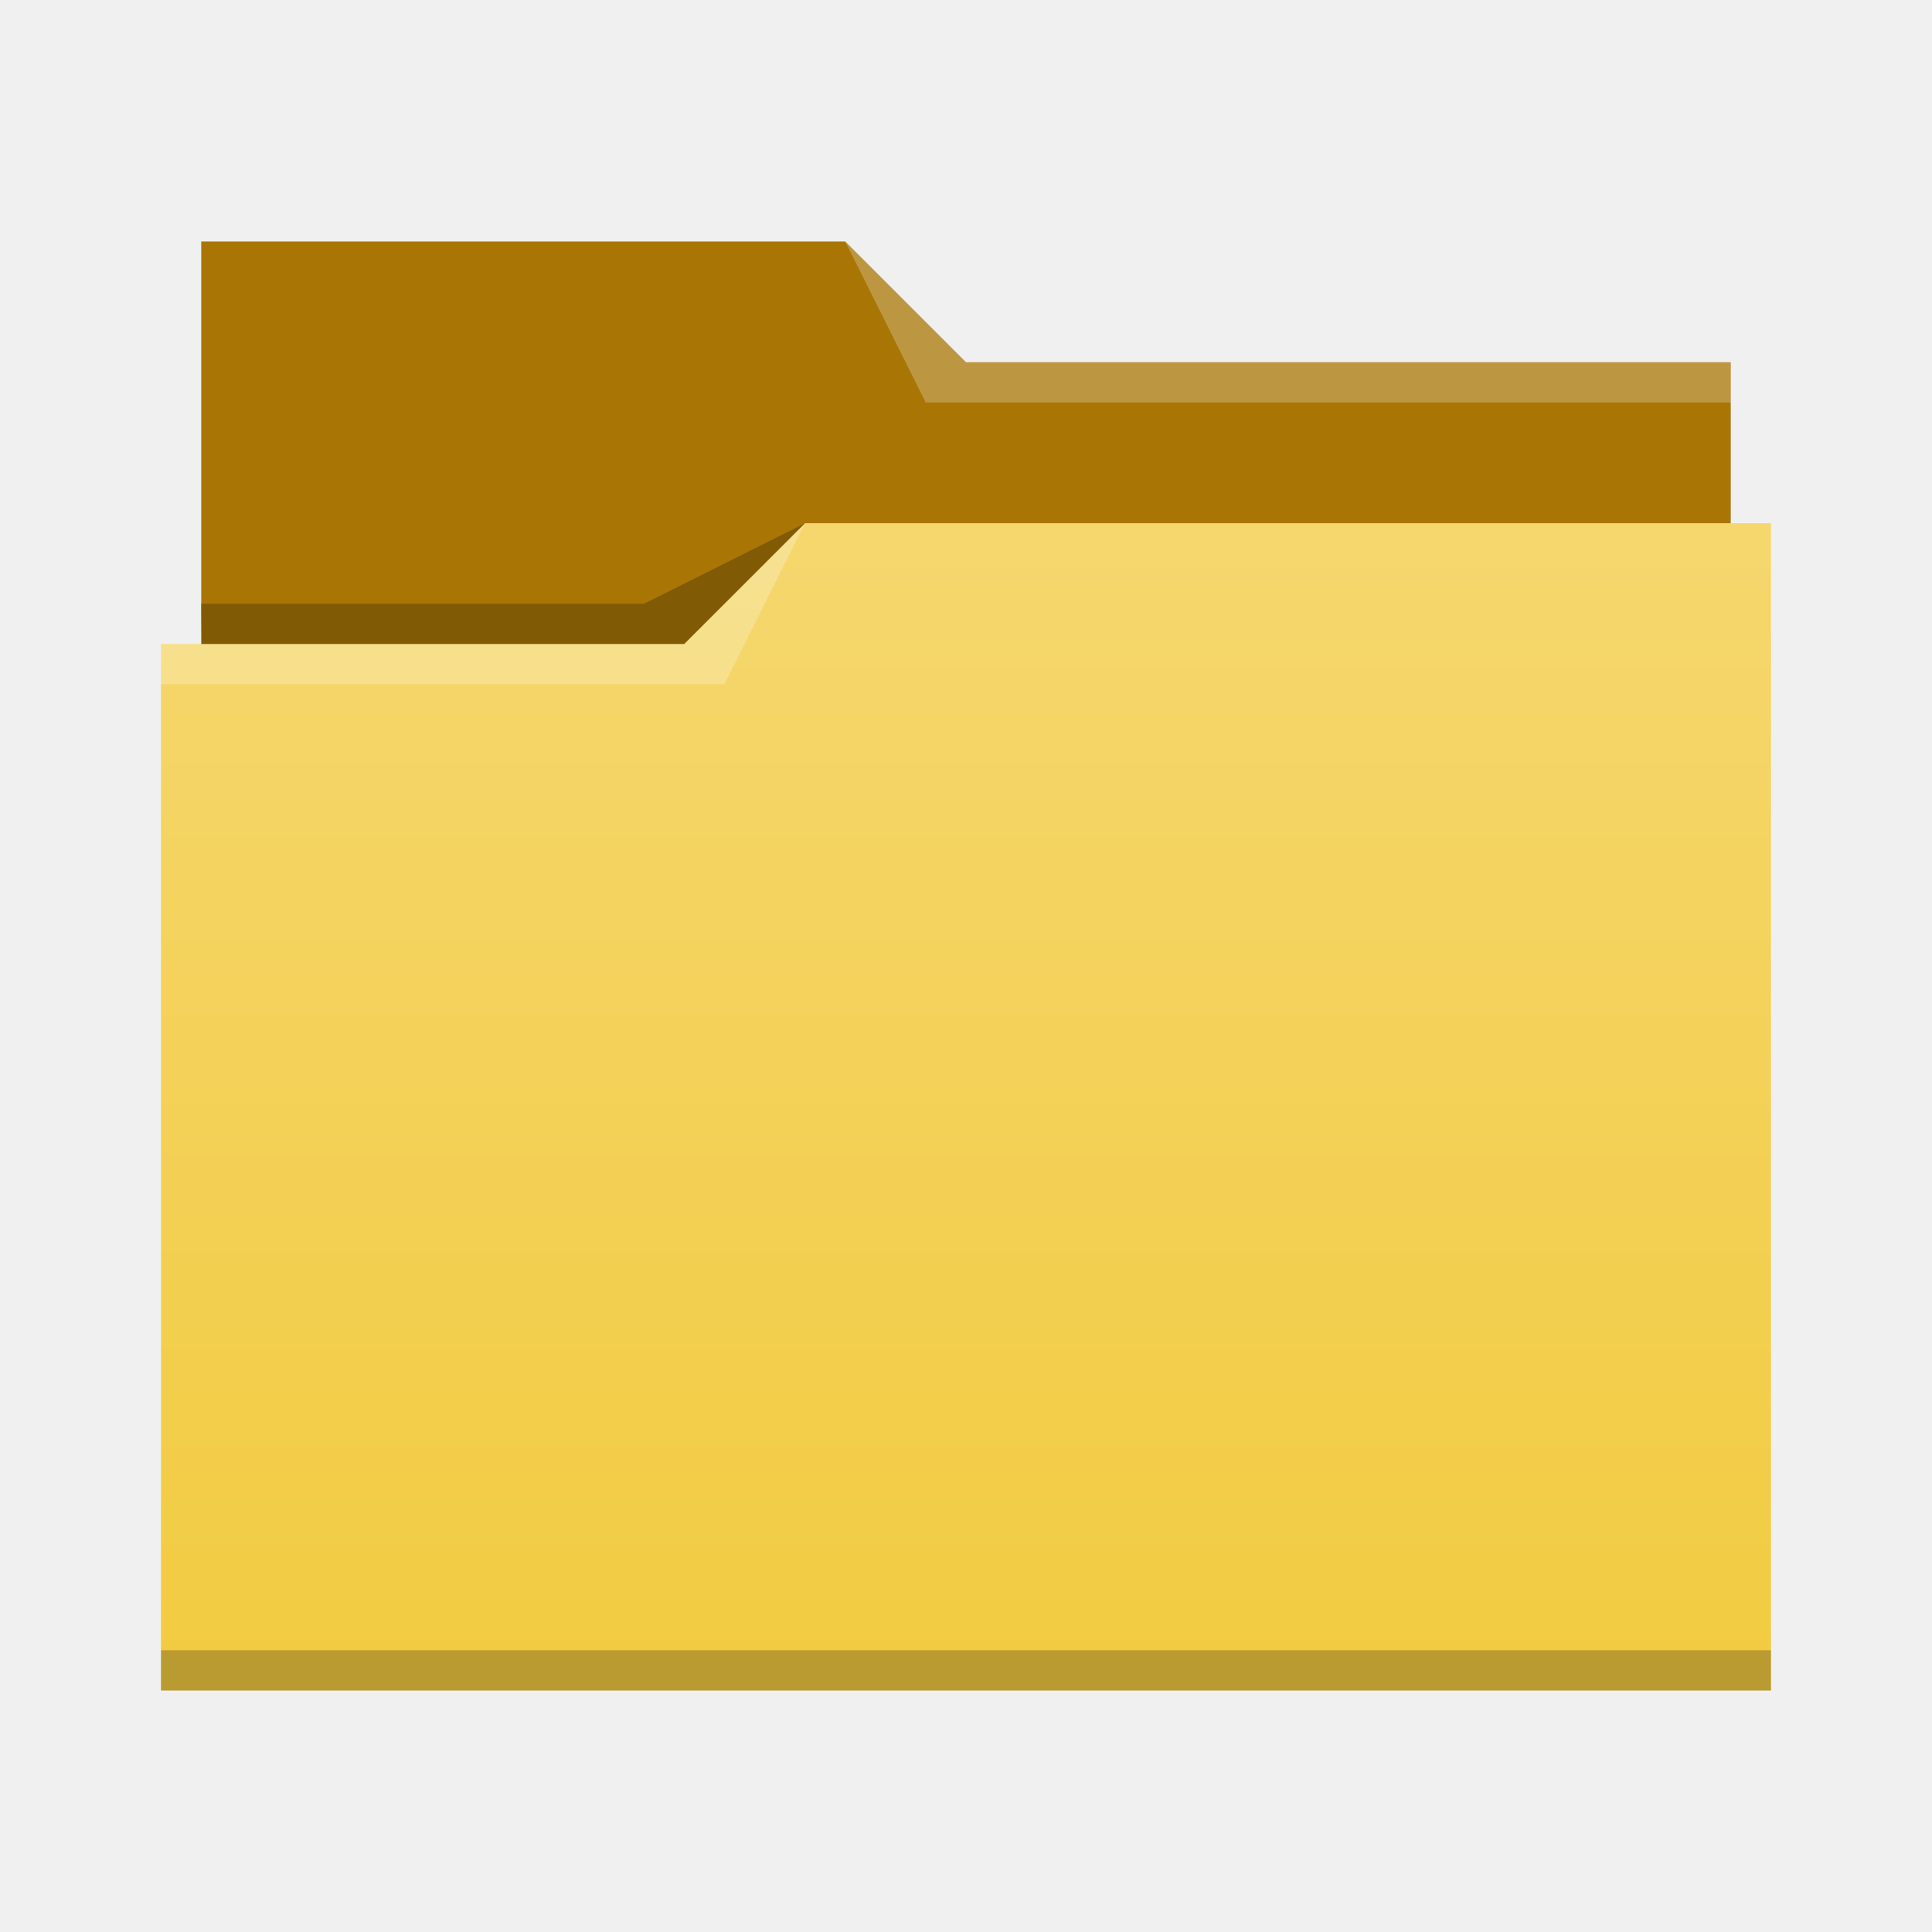
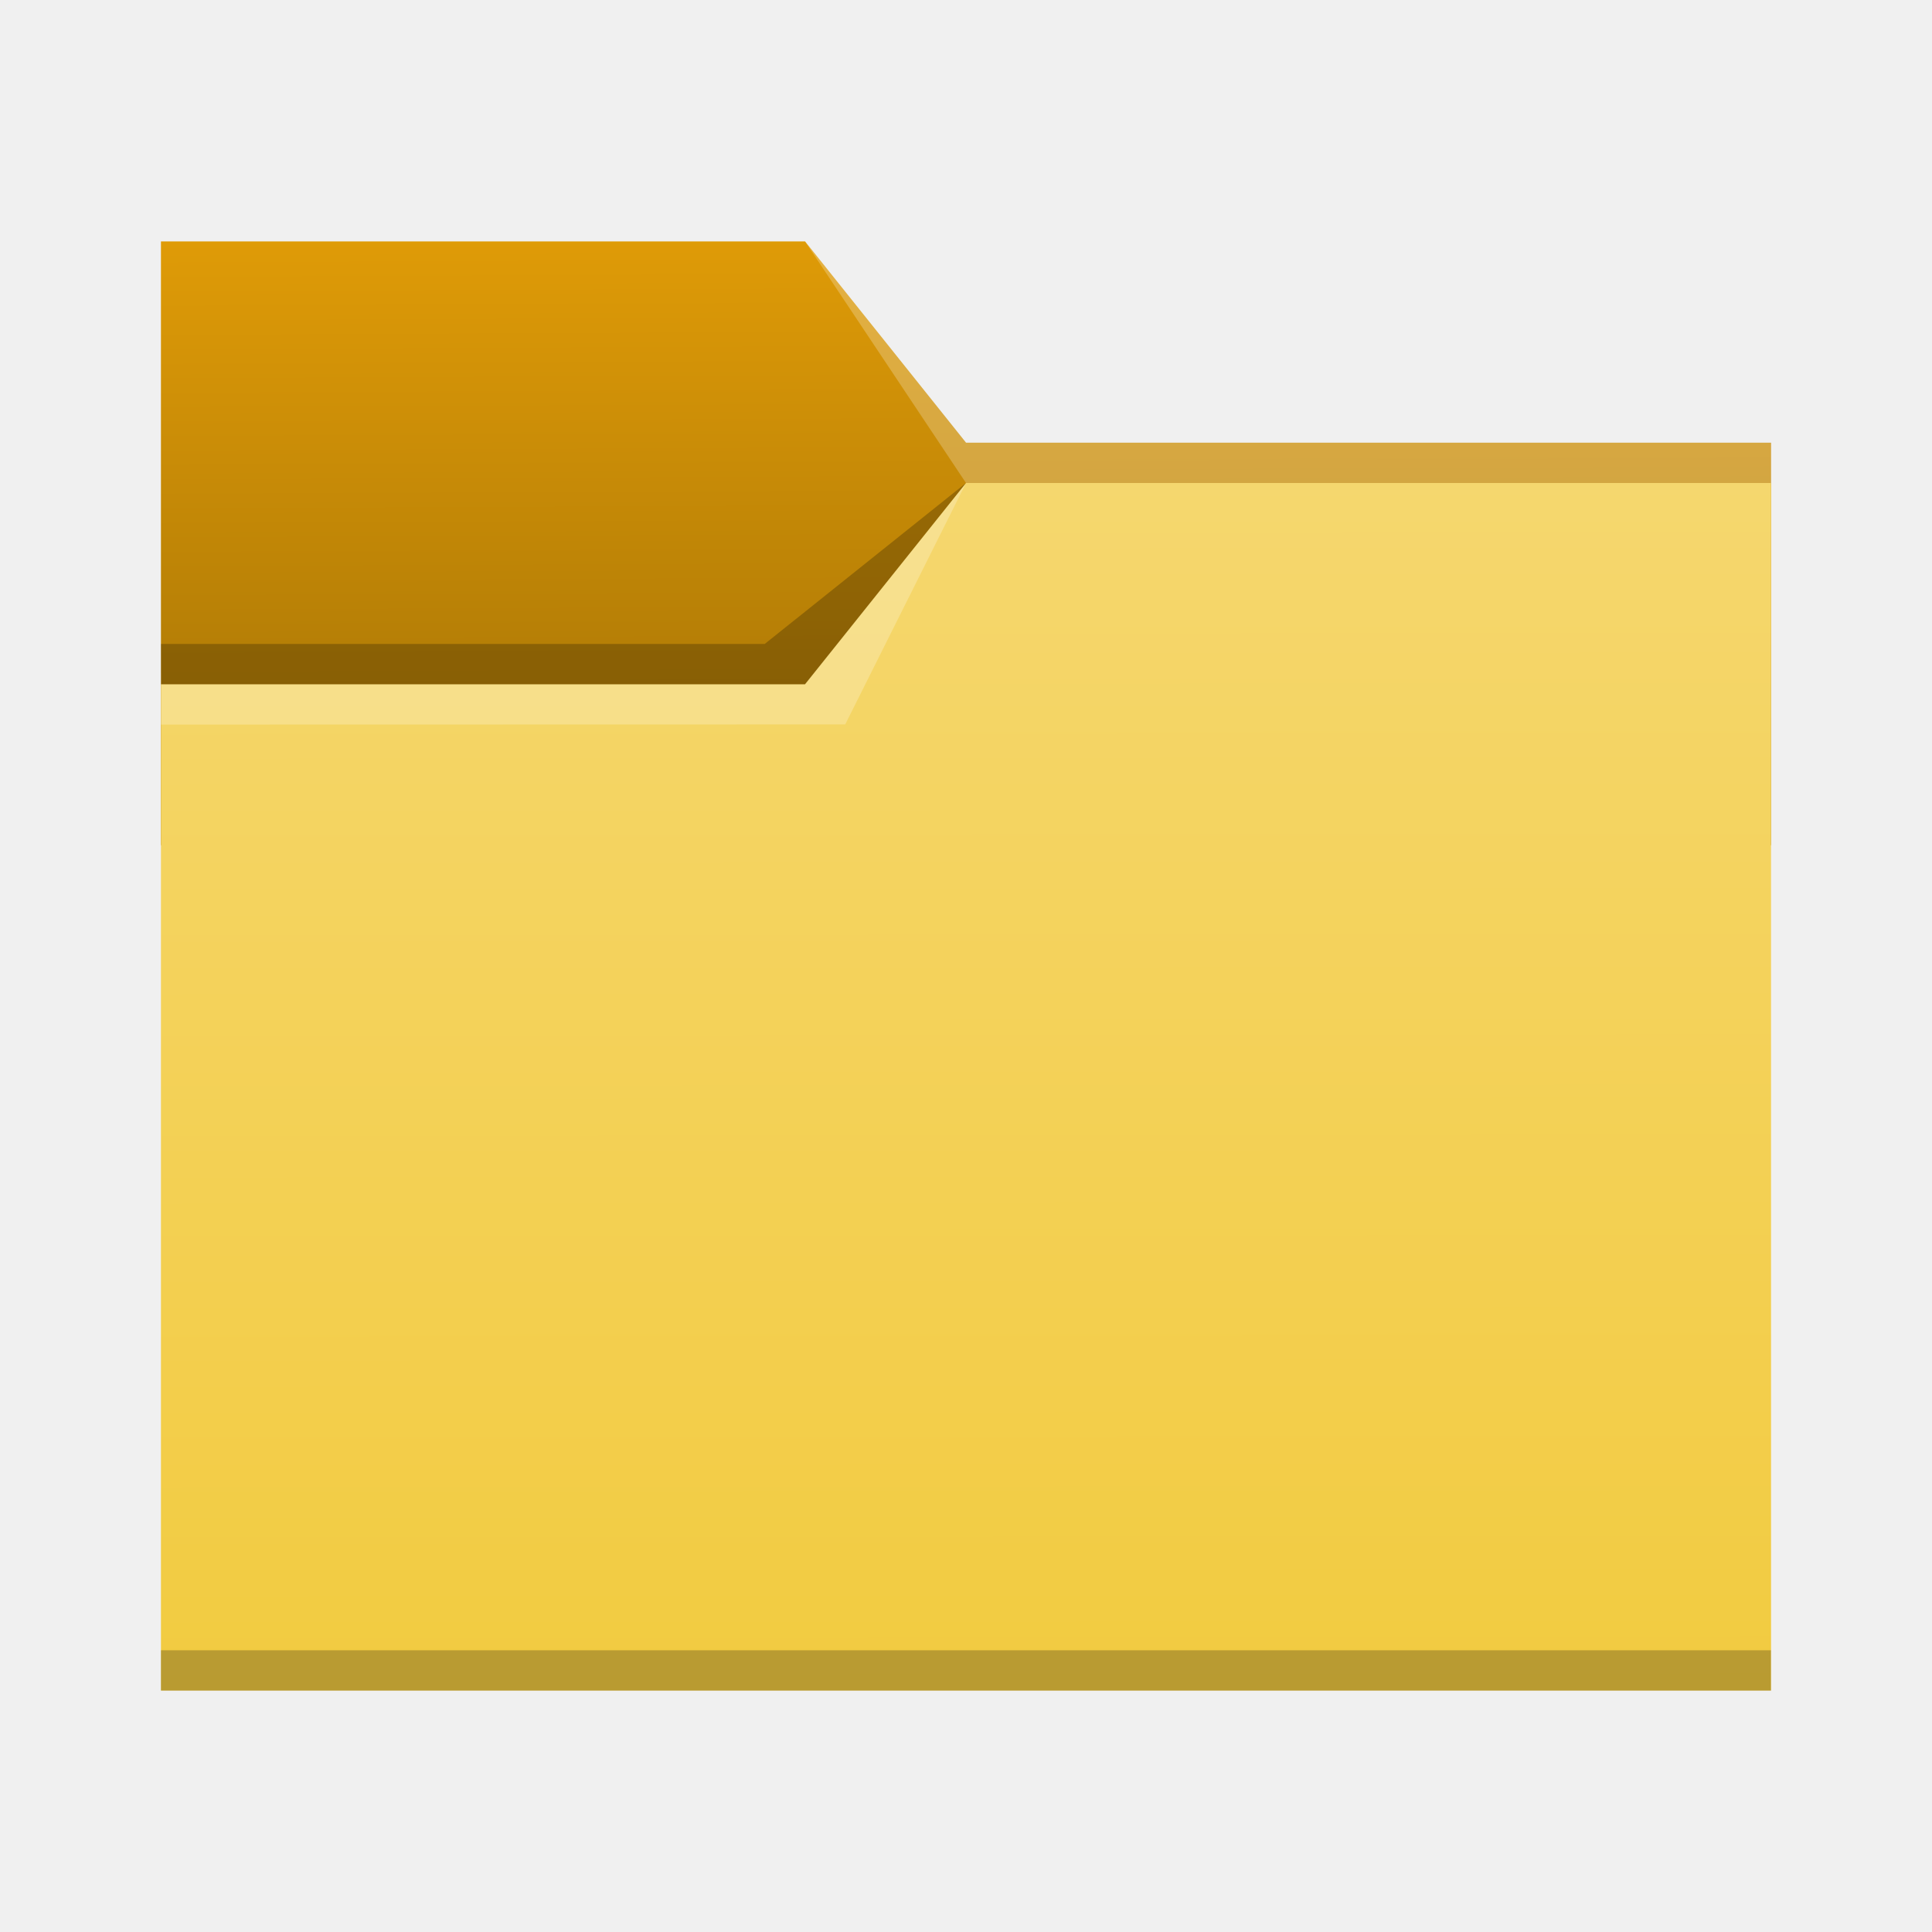
- <svg xmlns="http://www.w3.org/2000/svg" viewBox="0 0 48 48">
-   <linearGradient id="a" x2="0" y1="541.798" y2="499.784" gradientTransform="matrix(.6922986 0 0 .6920733 120.2563 150.8337)" gradientUnits="userSpaceOnUse">
-     <stop stop-color="#f2cb40" offset="0" />
-     <stop stop-color="#f5d76e" offset="1" />
-   </linearGradient>
-   <g transform="translate(-384.5714 -483.798)">
-     <g stroke-width=".692">
-       <path d="m389.571 489.798v11h38l-1e-5 -8h-19l-3-3-16-1.8e-4z" fill="#a97606" />
-       <path d="m404.571 496.798-3 3h-13l1e-5 26 40-4.7e-4v-29z" fill="url(#a)" />
-       <g fill-opacity=".235" fill-rule="evenodd">
-         <path d="m388.571 499.798v1h14l2-4-3 3z" fill="#fff" />
-         <path d="m389.564 498.798.016 1h11.992l3-3-4 2z" />
-       </g>
-     </g>
-     <g fill-opacity=".235">
-       <path d="m388.571 524.798v1c-0.0 0 40 0 40 0v-1z" stroke-width=".83" />
-       <path d="m405.571 489.798 2 4h20v-1h-19z" fill="#fff" fill-rule="evenodd" stroke-width=".692" />
-     </g>
-   </g>
+ <svg xmlns="http://www.w3.org/2000/svg" xmlns:xlink="http://www.w3.org/1999/xlink" width="48" height="48" viewBox="0 0 12.7 12.7" version="1.1" id="svg5">
+   <defs id="defs2">
+     <linearGradient id="linearGradient6505">
+       <stop style="stop-color:#a97606;stop-opacity:1;" offset="0" id="stop6501" />
+       <stop style="stop-color:#df9b07;stop-opacity:1" offset="1" id="stop6503" />
+     </linearGradient>
+     <linearGradient id="linearGradient6033">
+       <stop style="stop-color:#f2cb40" offset="0" id="stop6029" />
+       <stop offset="1" style="stop-color:#f5d76e" id="stop6031" />
+     </linearGradient>
+     <linearGradient xlink:href="#linearGradient6033" id="linearGradient6035" x1="8.779" y1="11.09" x2="8.772" y2="3.172" gradientUnits="userSpaceOnUse" />
+     <linearGradient xlink:href="#linearGradient6505" id="linearGradient6507" x1="3.296" y1="5.091" x2="3.28" y2="1.572" gradientUnits="userSpaceOnUse" />
+   </defs>
+   <path id="rect846-3" style="fill:url(#linearGradient6507);fill-opacity:1;stroke-width:0.296" d="M 1.058,1.587 H 5.292 L 6.35,2.91 l 5.292,10e-8 V 5.556 H 1.058 Z" />
+   <path id="rect846" style="fill:url(#linearGradient6035);fill-opacity:1;stroke-width:0.48" d="M 1.058,4.498 H 5.292 L 6.35,3.175 h 5.292 v 7.938 H 1.058 Z" />
+   <path id="rect870" style="fill:#ffffff;fill-opacity:0.235;stroke-width:0.118" d="M 5.292,1.587 6.35,2.91 l 5.292,10e-8 V 3.175 H 6.35 Z" />
+   <path id="rect2728" style="fill:#ffffff;fill-opacity:0.235;stroke-width:0.265" d="m 1.058,4.498 4.233,-5e-7 L 6.35,3.175 5.556,4.762 1.058,4.763 Z" />
+   <path id="rect3586" style="fill:#000000;fill-opacity:0.235;stroke-width:0.265" d="m 1.058,4.233 3.969,-4e-7 L 6.35,3.175 5.292,4.498 l -4.233,5e-7 z" />
+   <rect style="fill:#000000;fill-opacity:0.235;stroke-width:0.148" id="rect5839" width="10.583" height="0.265" x="1.058" y="10.848" />
</svg>
